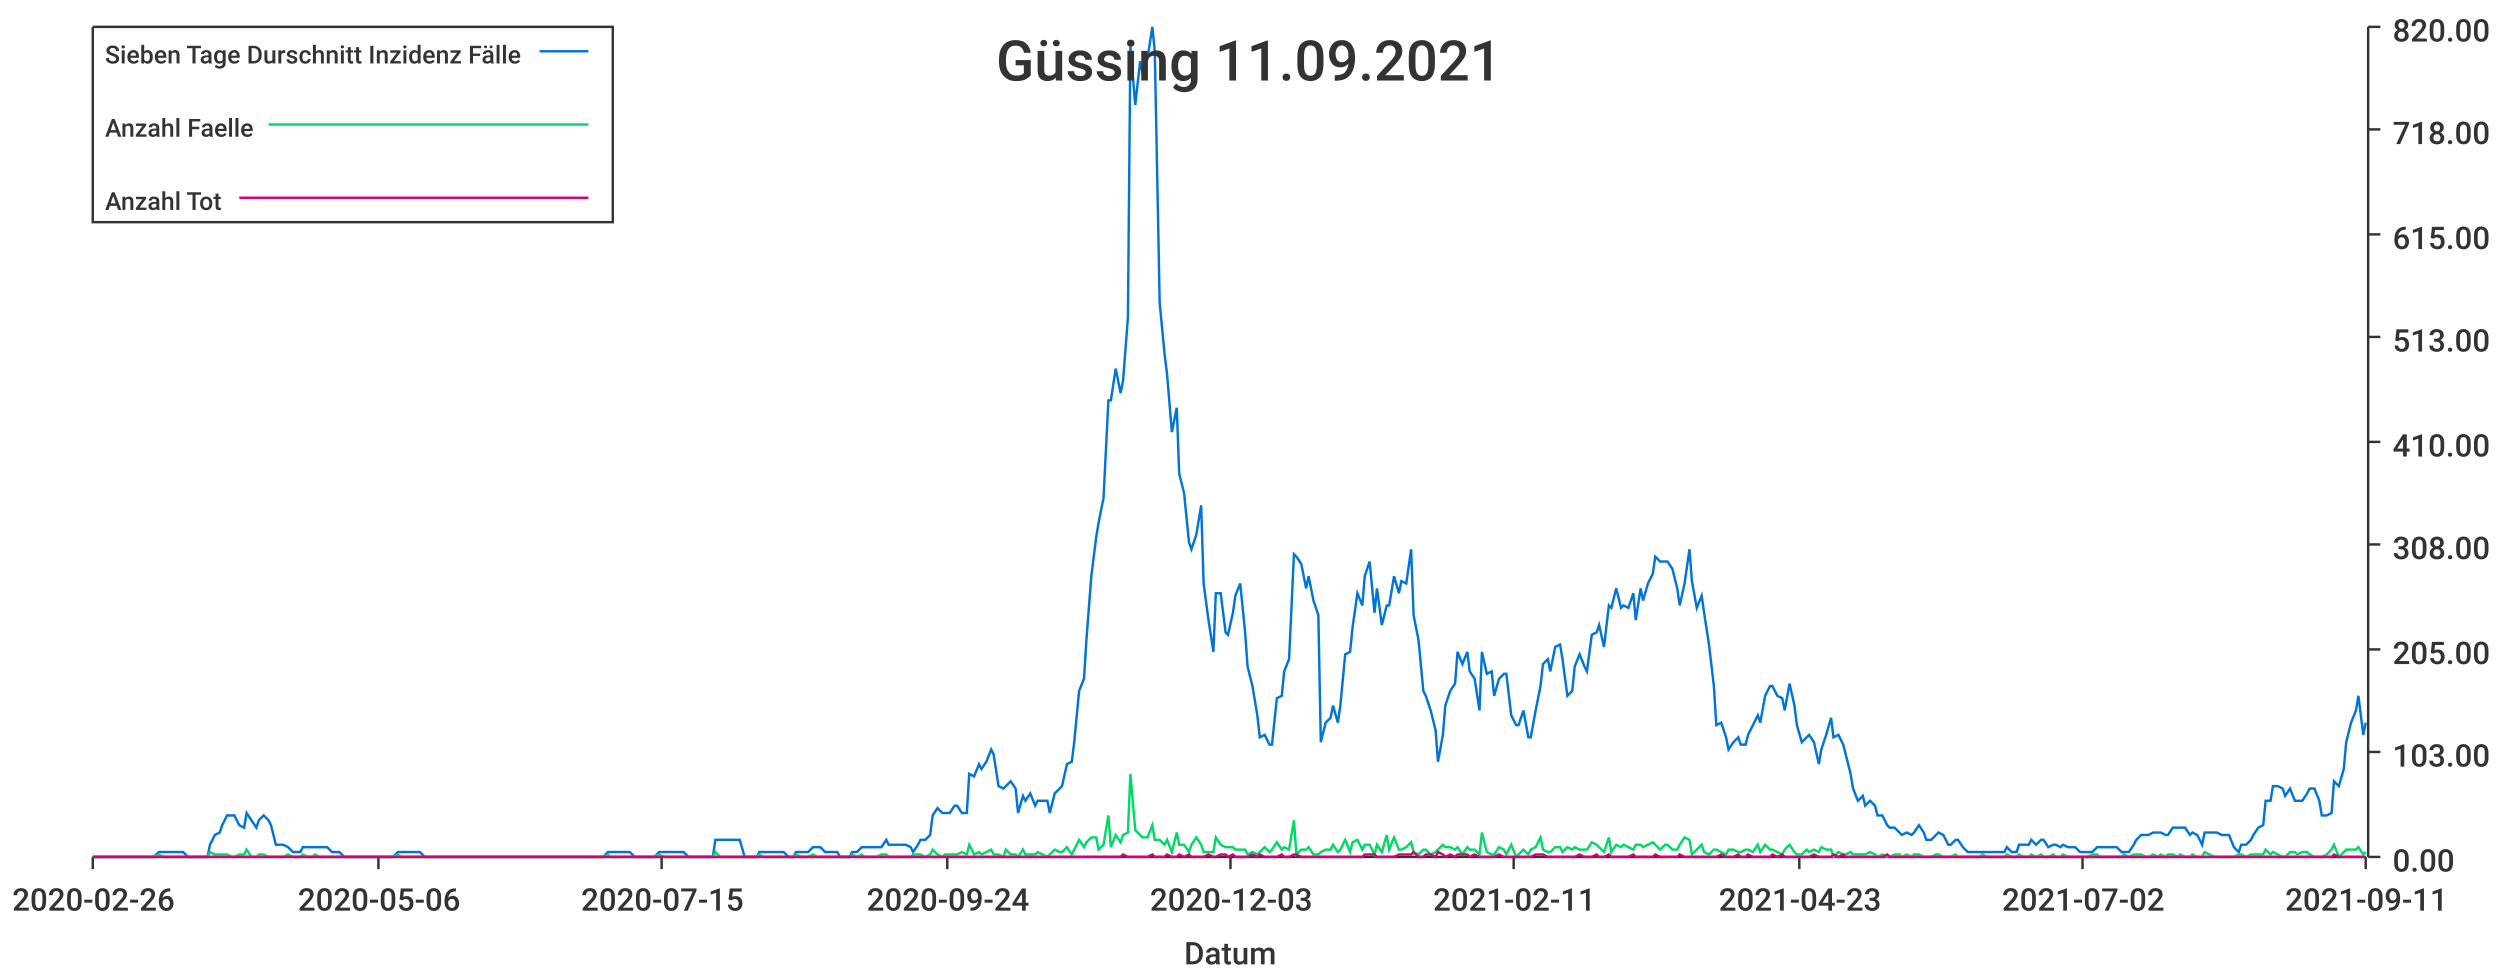
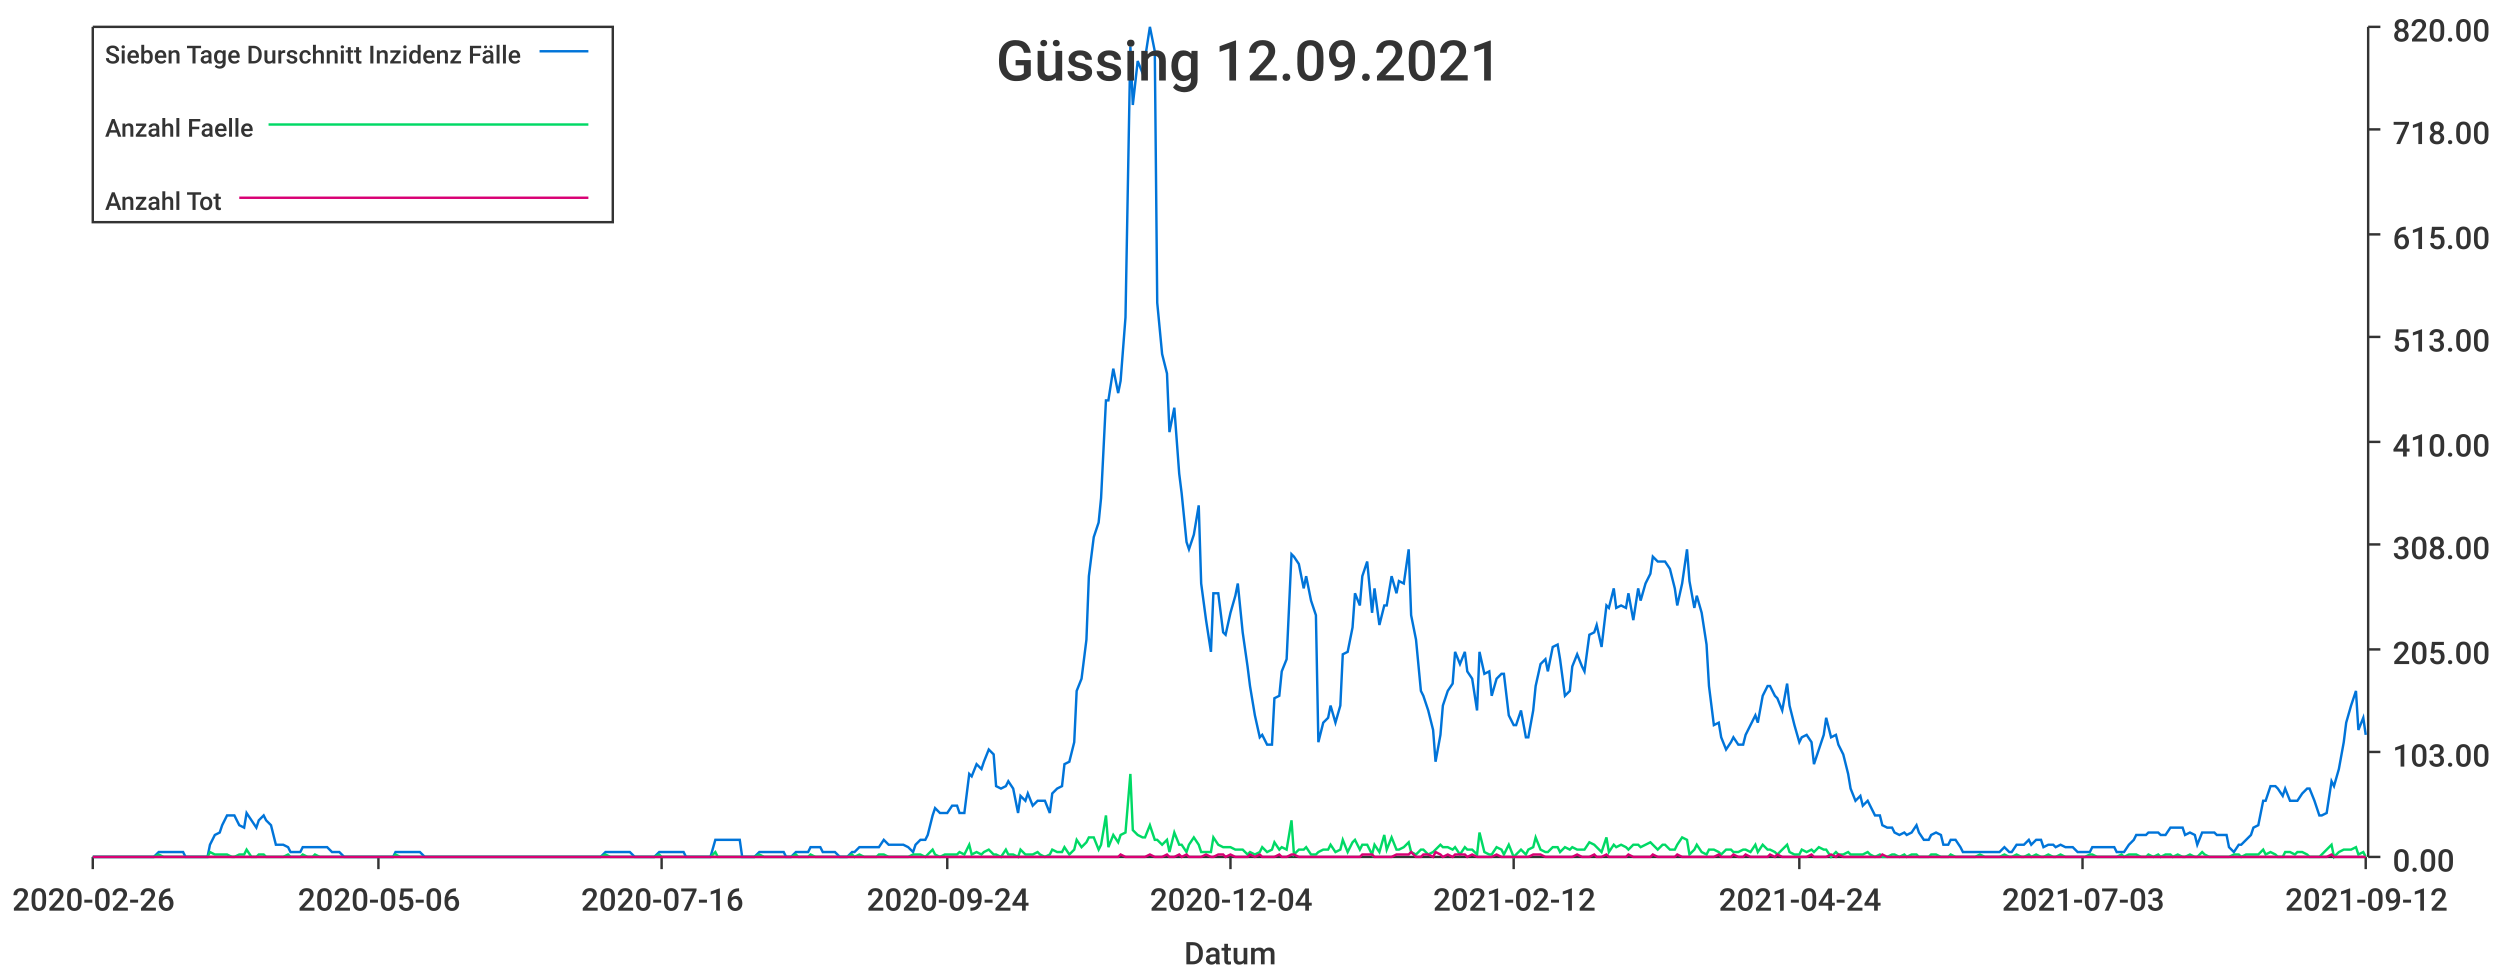
<svg xmlns="http://www.w3.org/2000/svg" width="1024" height="400">\n<path d="M 0 0 L 1024 0 L 1024 400 L 0 400 L 0 0" style="stroke-width:0;stroke:rgba(255,255,255,1.0);fill:rgba(255,255,255,1.0)" />
  <path d="M 38 11 L 969 11 L 969 351 L 38 351 L 38 11" style="stroke-width:0;stroke:rgba(255,255,255,1.0);fill:rgba(255,255,255,1.0)" />
  <path d="M 38 351 L 969 351" style="stroke-width:1;stroke:rgba(51,51,51,1.0);fill:none" />
  <path d="M 38 351 L 38 356" style="stroke-width:1;stroke:rgba(51,51,51,1.0);fill:none" />
  <text x="5" y="373" style="stroke-width:0;stroke:none;fill:rgba(51,51,51,1.0);font-size:12.8px;font-family:'Roboto Medium',sans-serif">2020-02-26</text>
  <path d="M 155 351 L 155 356" style="stroke-width:1;stroke:rgba(51,51,51,1.0);fill:none" />
  <text x="122" y="373" style="stroke-width:0;stroke:none;fill:rgba(51,51,51,1.0);font-size:12.8px;font-family:'Roboto Medium',sans-serif">2020-05-06</text>
  <path d="M 271 351 L 271 356" style="stroke-width:1;stroke:rgba(51,51,51,1.0);fill:none" />
-   <text x="238" y="373" style="stroke-width:0;stroke:none;fill:rgba(51,51,51,1.0);font-size:12.8px;font-family:'Roboto Medium',sans-serif">2020-07-15</text>
+   <text x="238" y="373" style="stroke-width:0;stroke:none;fill:rgba(51,51,51,1.0);font-size:12.8px;font-family:'Roboto Medium',sans-serif">2020-07-16</text>
  <path d="M 388 351 L 388 356" style="stroke-width:1;stroke:rgba(51,51,51,1.0);fill:none" />
  <text x="355" y="373" style="stroke-width:0;stroke:none;fill:rgba(51,51,51,1.0);font-size:12.8px;font-family:'Roboto Medium',sans-serif">2020-09-24</text>
  <path d="M 504 351 L 504 356" style="stroke-width:1;stroke:rgba(51,51,51,1.0);fill:none" />
-   <text x="471" y="373" style="stroke-width:0;stroke:none;fill:rgba(51,51,51,1.0);font-size:12.8px;font-family:'Roboto Medium',sans-serif">2020-12-03</text>
+   <text x="471" y="373" style="stroke-width:0;stroke:none;fill:rgba(51,51,51,1.0);font-size:12.8px;font-family:'Roboto Medium',sans-serif">2020-12-04</text>
  <path d="M 620 351 L 620 356" style="stroke-width:1;stroke:rgba(51,51,51,1.0);fill:none" />
-   <text x="587" y="373" style="stroke-width:0;stroke:none;fill:rgba(51,51,51,1.0);font-size:12.8px;font-family:'Roboto Medium',sans-serif">2021-02-11</text>
+   <text x="587" y="373" style="stroke-width:0;stroke:none;fill:rgba(51,51,51,1.0);font-size:12.8px;font-family:'Roboto Medium',sans-serif">2021-02-12</text>
  <path d="M 737 351 L 737 356" style="stroke-width:1;stroke:rgba(51,51,51,1.0);fill:none" />
-   <text x="704" y="373" style="stroke-width:0;stroke:none;fill:rgba(51,51,51,1.0);font-size:12.8px;font-family:'Roboto Medium',sans-serif">2021-04-23</text>
+   <text x="704" y="373" style="stroke-width:0;stroke:none;fill:rgba(51,51,51,1.0);font-size:12.8px;font-family:'Roboto Medium',sans-serif">2021-04-24</text>
  <path d="M 853 351 L 853 356" style="stroke-width:1;stroke:rgba(51,51,51,1.0);fill:none" />
-   <text x="820" y="373" style="stroke-width:0;stroke:none;fill:rgba(51,51,51,1.0);font-size:12.8px;font-family:'Roboto Medium',sans-serif">2021-07-02</text>
+   <text x="820" y="373" style="stroke-width:0;stroke:none;fill:rgba(51,51,51,1.0);font-size:12.8px;font-family:'Roboto Medium',sans-serif">2021-07-03</text>
  <path d="M 969 351 L 969 356" style="stroke-width:1;stroke:rgba(51,51,51,1.0);fill:none" />
-   <text x="936" y="373" style="stroke-width:0;stroke:none;fill:rgba(51,51,51,1.0);font-size:12.8px;font-family:'Roboto Medium',sans-serif">2021-09-11</text>
+   <text x="936" y="373" style="stroke-width:0;stroke:none;fill:rgba(51,51,51,1.0);font-size:12.8px;font-family:'Roboto Medium',sans-serif">2021-09-12</text>
  <text x="485" y="395" style="stroke-width:0;stroke:none;fill:rgba(51,51,51,1.0);font-size:12.8px;font-family:'Roboto Medium',sans-serif">Datum</text>
  <path d="M 970 351 L 970 11" style="stroke-width:1;stroke:rgba(51,51,51,1.0);fill:none" />
  <path d="M 970 351 L 975 351" style="stroke-width:1;stroke:rgba(51,51,51,1.0);fill:none" />
  <text x="980" y="357" style="stroke-width:0;stroke:none;fill:rgba(51,51,51,1.0);font-size:12.8px;font-family:'Roboto Medium',sans-serif">0.00</text>
  <path d="M 970 308 L 975 308" style="stroke-width:1;stroke:rgba(51,51,51,1.0);fill:none" />
  <text x="980" y="314" style="stroke-width:0;stroke:none;fill:rgba(51,51,51,1.0);font-size:12.8px;font-family:'Roboto Medium',sans-serif">103.00</text>
  <path d="M 970 266 L 975 266" style="stroke-width:1;stroke:rgba(51,51,51,1.0);fill:none" />
  <text x="980" y="272" style="stroke-width:0;stroke:none;fill:rgba(51,51,51,1.0);font-size:12.8px;font-family:'Roboto Medium',sans-serif">205.00</text>
  <path d="M 970 223 L 975 223" style="stroke-width:1;stroke:rgba(51,51,51,1.0);fill:none" />
  <text x="980" y="229" style="stroke-width:0;stroke:none;fill:rgba(51,51,51,1.0);font-size:12.8px;font-family:'Roboto Medium',sans-serif">308.00</text>
  <path d="M 970 181 L 975 181" style="stroke-width:1;stroke:rgba(51,51,51,1.0);fill:none" />
  <text x="980" y="187" style="stroke-width:0;stroke:none;fill:rgba(51,51,51,1.0);font-size:12.8px;font-family:'Roboto Medium',sans-serif">410.00</text>
  <path d="M 970 138 L 975 138" style="stroke-width:1;stroke:rgba(51,51,51,1.0);fill:none" />
  <text x="980" y="144" style="stroke-width:0;stroke:none;fill:rgba(51,51,51,1.0);font-size:12.8px;font-family:'Roboto Medium',sans-serif">513.00</text>
  <path d="M 970 96 L 975 96" style="stroke-width:1;stroke:rgba(51,51,51,1.0);fill:none" />
  <text x="980" y="102" style="stroke-width:0;stroke:none;fill:rgba(51,51,51,1.0);font-size:12.8px;font-family:'Roboto Medium',sans-serif">615.00</text>
  <path d="M 970 53 L 975 53" style="stroke-width:1;stroke:rgba(51,51,51,1.0);fill:none" />
  <text x="980" y="59" style="stroke-width:0;stroke:none;fill:rgba(51,51,51,1.0);font-size:12.8px;font-family:'Roboto Medium',sans-serif">718.00</text>
  <path d="M 970 11 L 975 11" style="stroke-width:1;stroke:rgba(51,51,51,1.0);fill:none" />
  <text x="980" y="17" style="stroke-width:0;stroke:none;fill:rgba(51,51,51,1.0);font-size:12.8px;font-family:'Roboto Medium',sans-serif">820.00</text>
-   <path d="M 38 351 L 40 351 L 42 351 L 43 351 L 45 351 L 47 351 L 48 351 L 50 351 L 52 351 L 53 351 L 55 351 L 57 351 L 58 351 L 60 351 L 62 351 L 63 351 L 65 349 L 67 349 L 68 349 L 70 349 L 72 349 L 73 349 L 75 349 L 77 351 L 78 351 L 80 351 L 81 351 L 83 351 L 85 351 L 86 346 L 88 342 L 90 341 L 91 338 L 93 334 L 95 334 L 96 334 L 98 338 L 100 339 L 101 333 L 103 336 L 105 339 L 106 336 L 108 334 L 110 336 L 111 338 L 113 346 L 115 346 L 116 346 L 118 347 L 120 349 L 121 349 L 123 349 L 124 347 L 126 347 L 128 347 L 129 347 L 131 347 L 133 347 L 134 347 L 136 349 L 138 349 L 139 349 L 141 351 L 143 351 L 144 351 L 146 351 L 148 351 L 149 351 L 151 351 L 153 351 L 154 351 L 156 351 L 158 351 L 159 351 L 161 351 L 163 349 L 164 349 L 166 349 L 167 349 L 169 349 L 171 349 L 172 349 L 174 351 L 176 351 L 177 351 L 179 351 L 181 351 L 182 351 L 184 351 L 186 351 L 187 351 L 189 351 L 191 351 L 192 351 L 194 351 L 196 351 L 197 351 L 199 351 L 201 351 L 202 351 L 204 351 L 206 351 L 207 351 L 209 351 L 210 351 L 212 351 L 214 351 L 215 351 L 217 351 L 219 351 L 220 351 L 222 351 L 224 351 L 225 351 L 227 351 L 229 351 L 230 351 L 232 351 L 234 351 L 235 351 L 237 351 L 239 351 L 240 351 L 242 351 L 244 351 L 245 351 L 247 351 L 249 349 L 250 349 L 252 349 L 253 349 L 255 349 L 257 349 L 258 349 L 260 351 L 262 351 L 263 351 L 265 351 L 267 351 L 268 351 L 270 349 L 272 349 L 273 349 L 275 349 L 277 349 L 278 349 L 280 349 L 282 351 L 283 351 L 285 351 L 287 351 L 288 351 L 290 351 L 292 351 L 293 344 L 295 344 L 296 344 L 298 344 L 300 344 L 301 344 L 303 344 L 305 351 L 306 351 L 308 351 L 310 351 L 311 349 L 313 349 L 315 349 L 316 349 L 318 349 L 320 349 L 321 349 L 323 351 L 325 351 L 326 349 L 328 349 L 330 349 L 331 349 L 333 347 L 335 347 L 336 347 L 338 349 L 339 349 L 341 349 L 343 349 L 344 351 L 346 351 L 348 351 L 349 349 L 351 349 L 353 347 L 354 347 L 356 347 L 358 347 L 359 347 L 361 347 L 363 344 L 364 346 L 366 346 L 368 346 L 369 346 L 371 346 L 373 347 L 374 349 L 376 346 L 377 344 L 379 344 L 381 342 L 382 334 L 384 331 L 386 333 L 387 333 L 389 333 L 391 330 L 392 330 L 394 333 L 396 333 L 397 317 L 399 318 L 401 313 L 402 315 L 404 312 L 406 307 L 407 309 L 409 322 L 411 323 L 412 322 L 414 320 L 416 323 L 417 333 L 419 326 L 420 328 L 422 325 L 424 330 L 425 328 L 427 328 L 429 328 L 430 333 L 432 325 L 434 323 L 435 322 L 437 313 L 439 312 L 440 304 L 442 283 L 444 278 L 445 262 L 447 236 L 449 220 L 450 214 L 452 204 L 454 164 L 455 164 L 457 151 L 459 161 L 460 156 L 462 130 L 463 19 L 465 43 L 467 25 L 468 30 L 470 24 L 472 11 L 473 21 L 475 124 L 477 145 L 478 153 L 480 177 L 482 167 L 483 194 L 485 202 L 487 222 L 488 225 L 490 219 L 492 207 L 493 239 L 495 254 L 497 267 L 498 243 L 500 243 L 502 259 L 503 260 L 505 251 L 506 244 L 508 239 L 510 259 L 511 273 L 513 281 L 515 293 L 516 302 L 518 301 L 520 305 L 521 305 L 523 286 L 525 285 L 526 275 L 528 270 L 530 227 L 531 228 L 533 231 L 535 241 L 536 236 L 538 246 L 540 252 L 541 304 L 543 296 L 545 294 L 546 289 L 548 296 L 549 289 L 551 268 L 553 267 L 554 257 L 556 243 L 558 248 L 559 236 L 561 230 L 563 251 L 564 241 L 566 256 L 568 248 L 569 248 L 571 236 L 573 243 L 574 238 L 576 239 L 578 225 L 579 252 L 581 262 L 583 283 L 584 285 L 586 291 L 588 299 L 589 312 L 591 301 L 592 289 L 594 283 L 596 280 L 597 267 L 599 272 L 601 267 L 602 275 L 604 278 L 606 291 L 607 267 L 609 276 L 611 275 L 612 285 L 614 278 L 616 276 L 617 276 L 619 293 L 621 297 L 622 297 L 624 291 L 626 302 L 627 302 L 629 291 L 631 281 L 632 272 L 634 270 L 635 275 L 637 265 L 639 264 L 640 270 L 642 285 L 644 283 L 645 273 L 647 268 L 649 273 L 650 275 L 652 260 L 654 259 L 655 256 L 657 265 L 659 248 L 660 249 L 662 241 L 664 249 L 665 248 L 667 249 L 669 243 L 670 254 L 672 241 L 673 246 L 675 239 L 677 235 L 678 228 L 680 230 L 682 230 L 683 230 L 685 233 L 687 241 L 688 248 L 690 239 L 692 225 L 693 238 L 695 249 L 697 244 L 698 251 L 700 264 L 702 281 L 703 297 L 705 296 L 707 302 L 708 307 L 710 304 L 712 302 L 713 305 L 715 305 L 716 301 L 718 297 L 720 293 L 721 296 L 723 285 L 725 281 L 726 281 L 728 285 L 730 286 L 731 291 L 733 280 L 735 289 L 736 297 L 738 304 L 740 302 L 741 301 L 743 304 L 745 313 L 746 307 L 748 301 L 750 294 L 751 302 L 753 301 L 755 305 L 756 309 L 758 317 L 759 323 L 761 328 L 763 326 L 764 330 L 766 328 L 768 330 L 769 334 L 771 334 L 773 338 L 774 339 L 776 339 L 778 341 L 779 342 L 781 341 L 783 342 L 784 341 L 786 338 L 788 341 L 789 344 L 791 344 L 793 342 L 794 341 L 796 342 L 798 346 L 799 346 L 801 344 L 802 344 L 804 347 L 806 349 L 807 349 L 809 349 L 811 349 L 812 349 L 814 349 L 816 349 L 817 349 L 819 349 L 821 349 L 822 347 L 824 349 L 826 349 L 827 346 L 829 346 L 831 346 L 832 344 L 834 346 L 836 344 L 837 344 L 839 347 L 841 346 L 842 346 L 844 347 L 845 346 L 847 347 L 849 347 L 850 347 L 852 349 L 854 349 L 855 349 L 857 349 L 859 347 L 860 347 L 862 347 L 864 347 L 865 347 L 867 347 L 869 349 L 870 349 L 872 349 L 874 346 L 875 344 L 877 342 L 879 342 L 880 342 L 882 341 L 884 341 L 885 341 L 887 342 L 888 342 L 890 339 L 892 339 L 893 339 L 895 339 L 897 342 L 898 341 L 900 342 L 902 346 L 903 341 L 905 341 L 907 341 L 908 341 L 910 342 L 912 342 L 913 342 L 915 347 L 917 349 L 918 346 L 920 346 L 922 344 L 923 342 L 925 339 L 927 338 L 928 328 L 930 328 L 931 322 L 933 322 L 935 323 L 936 326 L 938 323 L 940 328 L 941 328 L 943 328 L 945 325 L 946 323 L 948 323 L 950 328 L 951 334 L 953 334 L 955 333 L 956 320 L 958 322 L 960 315 L 961 304 L 963 296 L 965 291 L 966 285 L 968 301 L 969 296" style="stroke-width:1;stroke:rgba(0,116,217,1.0);fill:none" />
-   <path d="M 38 351 L 40 351 L 42 351 L 43 351 L 45 351 L 47 351 L 48 351 L 50 351 L 52 351 L 53 351 L 55 351 L 57 351 L 58 351 L 60 351 L 62 351 L 63 351 L 65 350 L 67 351 L 68 351 L 70 351 L 72 351 L 73 351 L 75 351 L 77 351 L 78 351 L 80 351 L 81 351 L 83 351 L 85 351 L 86 349 L 88 350 L 90 350 L 91 350 L 93 350 L 95 351 L 96 351 L 98 350 L 100 350 L 101 348 L 103 351 L 105 351 L 106 350 L 108 350 L 110 351 L 111 351 L 113 351 L 115 351 L 116 351 L 118 350 L 120 351 L 121 351 L 123 351 L 124 350 L 126 351 L 128 351 L 129 350 L 131 351 L 133 351 L 134 351 L 136 351 L 138 351 L 139 351 L 141 351 L 143 351 L 144 351 L 146 351 L 148 351 L 149 351 L 151 351 L 153 351 L 154 351 L 156 351 L 158 351 L 159 351 L 161 351 L 163 350 L 164 351 L 166 351 L 167 351 L 169 351 L 171 351 L 172 351 L 174 351 L 176 351 L 177 351 L 179 351 L 181 351 L 182 351 L 184 351 L 186 351 L 187 351 L 189 351 L 191 351 L 192 351 L 194 351 L 196 351 L 197 351 L 199 351 L 201 351 L 202 351 L 204 351 L 206 351 L 207 351 L 209 351 L 210 351 L 212 351 L 214 351 L 215 351 L 217 351 L 219 351 L 220 351 L 222 351 L 224 351 L 225 351 L 227 351 L 229 351 L 230 351 L 232 351 L 234 351 L 235 351 L 237 351 L 239 351 L 240 351 L 242 351 L 244 351 L 245 351 L 247 351 L 249 350 L 250 351 L 252 351 L 253 351 L 255 351 L 257 351 L 258 351 L 260 351 L 262 351 L 263 351 L 265 351 L 267 351 L 268 351 L 270 350 L 272 351 L 273 351 L 275 351 L 277 351 L 278 351 L 280 351 L 282 351 L 283 351 L 285 351 L 287 351 L 288 351 L 290 351 L 292 351 L 293 349 L 295 351 L 296 351 L 298 351 L 300 351 L 301 351 L 303 351 L 305 351 L 306 351 L 308 351 L 310 351 L 311 350 L 313 351 L 315 351 L 316 351 L 318 351 L 320 351 L 321 351 L 323 351 L 325 351 L 326 350 L 328 351 L 330 351 L 331 351 L 333 350 L 335 351 L 336 351 L 338 351 L 339 351 L 341 351 L 343 351 L 344 351 L 346 351 L 348 351 L 349 350 L 351 351 L 353 350 L 354 351 L 356 351 L 358 351 L 359 351 L 361 350 L 363 350 L 364 351 L 366 351 L 368 351 L 369 351 L 371 351 L 373 351 L 374 350 L 376 350 L 377 350 L 379 351 L 381 350 L 382 348 L 384 350 L 386 351 L 387 350 L 389 350 L 391 350 L 392 350 L 394 349 L 396 350 L 397 346 L 399 350 L 401 349 L 402 350 L 404 349 L 406 348 L 407 350 L 409 350 L 411 351 L 412 348 L 414 350 L 416 350 L 417 351 L 419 348 L 420 350 L 422 350 L 424 350 L 425 349 L 427 350 L 429 351 L 430 350 L 432 348 L 434 349 L 435 349 L 437 347 L 439 350 L 440 348 L 442 344 L 444 347 L 445 345 L 447 343 L 449 343 L 450 348 L 452 346 L 454 334 L 455 347 L 457 342 L 459 345 L 460 342 L 462 341 L 463 317 L 465 340 L 467 342 L 468 343 L 470 343 L 472 338 L 473 344 L 475 344 L 477 346 L 478 344 L 480 349 L 482 341 L 483 346 L 485 346 L 487 349 L 488 346 L 490 343 L 492 346 L 493 349 L 495 349 L 497 349 L 498 343 L 500 346 L 502 347 L 503 347 L 505 347 L 506 348 L 508 348 L 510 348 L 511 350 L 513 349 L 515 350 L 516 349 L 518 347 L 520 349 L 521 348 L 523 345 L 525 348 L 526 347 L 528 348 L 530 336 L 531 350 L 533 348 L 535 348 L 536 347 L 538 350 L 540 350 L 541 349 L 543 348 L 545 348 L 546 346 L 548 349 L 549 348 L 551 344 L 553 349 L 554 345 L 556 344 L 558 348 L 559 346 L 561 346 L 563 350 L 564 346 L 566 349 L 568 342 L 569 348 L 571 343 L 573 348 L 574 348 L 576 347 L 578 345 L 579 349 L 581 350 L 583 348 L 584 348 L 586 350 L 588 349 L 589 348 L 591 346 L 592 347 L 594 347 L 596 348 L 597 347 L 599 350 L 601 347 L 602 348 L 604 348 L 606 350 L 607 341 L 609 349 L 611 350 L 612 350 L 614 347 L 616 348 L 617 350 L 619 346 L 621 351 L 622 350 L 624 348 L 626 350 L 627 348 L 629 347 L 631 343 L 632 348 L 634 349 L 635 349 L 637 347 L 639 347 L 640 349 L 642 347 L 644 348 L 645 347 L 647 348 L 649 348 L 650 348 L 652 345 L 654 346 L 655 347 L 657 349 L 659 343 L 660 349 L 662 346 L 664 347 L 665 346 L 667 347 L 669 348 L 670 346 L 672 346 L 673 347 L 675 346 L 677 345 L 678 346 L 680 348 L 682 346 L 683 346 L 685 348 L 687 348 L 688 346 L 690 343 L 692 344 L 693 350 L 695 348 L 697 346 L 698 349 L 700 350 L 702 348 L 703 348 L 705 349 L 707 350 L 708 348 L 710 348 L 712 349 L 713 349 L 715 348 L 716 348 L 718 349 L 720 346 L 721 349 L 723 346 L 725 348 L 726 348 L 728 349 L 730 350 L 731 348 L 733 346 L 735 349 L 736 350 L 738 350 L 740 348 L 741 349 L 743 348 L 745 349 L 746 347 L 748 348 L 750 348 L 751 351 L 753 349 L 755 350 L 756 350 L 758 349 L 759 350 L 761 350 L 763 350 L 764 350 L 766 349 L 768 350 L 769 351 L 771 350 L 773 351 L 774 351 L 776 350 L 778 350 L 779 351 L 781 350 L 783 351 L 784 350 L 786 350 L 788 351 L 789 351 L 791 351 L 793 350 L 794 350 L 796 351 L 798 351 L 799 351 L 801 350 L 802 351 L 804 351 L 806 351 L 807 351 L 809 351 L 811 351 L 812 350 L 814 351 L 816 351 L 817 351 L 819 351 L 821 351 L 822 350 L 824 351 L 826 351 L 827 350 L 829 351 L 831 351 L 832 350 L 834 351 L 836 350 L 837 351 L 839 351 L 841 350 L 842 351 L 844 351 L 845 350 L 847 351 L 849 351 L 850 351 L 852 351 L 854 351 L 855 351 L 857 350 L 859 350 L 860 351 L 862 351 L 864 351 L 865 351 L 867 351 L 869 351 L 870 350 L 872 351 L 874 350 L 875 350 L 877 350 L 879 351 L 880 351 L 882 350 L 884 351 L 885 350 L 887 351 L 888 350 L 890 350 L 892 351 L 893 350 L 895 351 L 897 351 L 898 350 L 900 351 L 902 351 L 903 349 L 905 350 L 907 351 L 908 351 L 910 351 L 912 351 L 913 351 L 915 351 L 917 350 L 918 350 L 920 351 L 922 350 L 923 350 L 925 350 L 927 350 L 928 348 L 930 350 L 931 349 L 933 350 L 935 351 L 936 351 L 938 349 L 940 349 L 941 350 L 943 349 L 945 349 L 946 350 L 948 351 L 950 351 L 951 351 L 953 350 L 955 348 L 956 346 L 958 351 L 960 349 L 961 348 L 963 348 L 965 348 L 966 347 L 968 350 L 969 349" style="stroke-width:1;stroke:rgba(0,217,101,1.0);fill:none" />
-   <path d="M 38 351 L 40 351 L 42 351 L 43 351 L 45 351 L 47 351 L 48 351 L 50 351 L 52 351 L 53 351 L 55 351 L 57 351 L 58 351 L 60 351 L 62 351 L 63 351 L 65 351 L 67 351 L 68 351 L 70 351 L 72 351 L 73 351 L 75 351 L 77 351 L 78 351 L 80 351 L 81 351 L 83 351 L 85 351 L 86 351 L 88 351 L 90 351 L 91 351 L 93 351 L 95 351 L 96 351 L 98 351 L 100 351 L 101 351 L 103 351 L 105 351 L 106 351 L 108 351 L 110 351 L 111 351 L 113 351 L 115 351 L 116 351 L 118 351 L 120 351 L 121 351 L 123 351 L 124 351 L 126 351 L 128 351 L 129 351 L 131 351 L 133 351 L 134 351 L 136 351 L 138 351 L 139 351 L 141 351 L 143 351 L 144 351 L 146 351 L 148 351 L 149 351 L 151 351 L 153 351 L 154 351 L 156 351 L 158 351 L 159 351 L 161 351 L 163 351 L 164 351 L 166 351 L 167 351 L 169 351 L 171 351 L 172 351 L 174 351 L 176 351 L 177 351 L 179 351 L 181 351 L 182 351 L 184 351 L 186 351 L 187 351 L 189 351 L 191 351 L 192 351 L 194 351 L 196 351 L 197 351 L 199 351 L 201 351 L 202 351 L 204 351 L 206 351 L 207 351 L 209 351 L 210 351 L 212 351 L 214 351 L 215 351 L 217 351 L 219 351 L 220 351 L 222 351 L 224 351 L 225 351 L 227 351 L 229 351 L 230 351 L 232 351 L 234 351 L 235 351 L 237 351 L 239 351 L 240 351 L 242 351 L 244 351 L 245 351 L 247 351 L 249 351 L 250 351 L 252 351 L 253 351 L 255 351 L 257 351 L 258 351 L 260 351 L 262 351 L 263 351 L 265 351 L 267 351 L 268 351 L 270 351 L 272 351 L 273 351 L 275 351 L 277 351 L 278 351 L 280 351 L 282 351 L 283 351 L 285 351 L 287 351 L 288 351 L 290 351 L 292 351 L 293 351 L 295 351 L 296 351 L 298 351 L 300 351 L 301 351 L 303 351 L 305 351 L 306 351 L 308 351 L 310 351 L 311 351 L 313 351 L 315 351 L 316 351 L 318 351 L 320 351 L 321 351 L 323 351 L 325 351 L 326 351 L 328 351 L 330 351 L 331 351 L 333 351 L 335 351 L 336 351 L 338 351 L 339 351 L 341 351 L 343 351 L 344 351 L 346 351 L 348 351 L 349 351 L 351 351 L 353 351 L 354 351 L 356 351 L 358 351 L 359 351 L 361 351 L 363 351 L 364 351 L 366 351 L 368 351 L 369 351 L 371 351 L 373 351 L 374 351 L 376 351 L 377 351 L 379 351 L 381 351 L 382 351 L 384 351 L 386 351 L 387 351 L 389 351 L 391 351 L 392 351 L 394 351 L 396 351 L 397 351 L 399 351 L 401 351 L 402 351 L 404 351 L 406 351 L 407 351 L 409 351 L 411 351 L 412 351 L 414 351 L 416 351 L 417 351 L 419 351 L 420 351 L 422 351 L 424 351 L 425 351 L 427 351 L 429 351 L 430 351 L 432 351 L 434 351 L 435 351 L 437 351 L 439 351 L 440 351 L 442 351 L 444 351 L 445 351 L 447 351 L 449 351 L 450 351 L 452 351 L 454 351 L 455 351 L 457 351 L 459 351 L 460 350 L 462 351 L 463 351 L 465 351 L 467 351 L 468 351 L 470 351 L 472 350 L 473 351 L 475 351 L 477 351 L 478 350 L 480 351 L 482 351 L 483 350 L 485 351 L 487 350 L 488 351 L 490 351 L 492 351 L 493 351 L 495 350 L 497 351 L 498 351 L 500 350 L 502 350 L 503 351 L 505 350 L 506 351 L 508 351 L 510 351 L 511 351 L 513 350 L 515 351 L 516 350 L 518 351 L 520 351 L 521 351 L 523 351 L 525 350 L 526 351 L 528 351 L 530 350 L 531 350 L 533 351 L 535 351 L 536 351 L 538 351 L 540 351 L 541 351 L 543 351 L 545 351 L 546 351 L 548 351 L 549 351 L 551 351 L 553 351 L 554 351 L 556 351 L 558 351 L 559 350 L 561 350 L 563 350 L 564 351 L 566 351 L 568 351 L 569 351 L 571 351 L 573 350 L 574 350 L 576 350 L 578 350 L 579 349 L 581 351 L 583 351 L 584 350 L 586 350 L 588 351 L 589 349 L 591 350 L 592 351 L 594 350 L 596 351 L 597 350 L 599 350 L 601 350 L 602 351 L 604 350 L 606 351 L 607 351 L 609 351 L 611 351 L 612 351 L 614 350 L 616 351 L 617 351 L 619 351 L 621 351 L 622 351 L 624 351 L 626 351 L 627 351 L 629 350 L 631 350 L 632 350 L 634 351 L 635 351 L 637 351 L 639 351 L 640 351 L 642 351 L 644 351 L 645 351 L 647 350 L 649 351 L 650 351 L 652 351 L 654 350 L 655 351 L 657 351 L 659 350 L 660 351 L 662 351 L 664 351 L 665 351 L 667 351 L 669 350 L 670 351 L 672 351 L 673 351 L 675 351 L 677 351 L 678 350 L 680 351 L 682 351 L 683 351 L 685 351 L 687 351 L 688 350 L 690 351 L 692 351 L 693 351 L 695 351 L 697 351 L 698 351 L 700 351 L 702 351 L 703 351 L 705 350 L 707 351 L 708 351 L 710 351 L 712 350 L 713 351 L 715 351 L 716 350 L 718 351 L 720 351 L 721 351 L 723 351 L 725 351 L 726 350 L 728 351 L 730 350 L 731 351 L 733 351 L 735 351 L 736 351 L 738 351 L 740 351 L 741 351 L 743 350 L 745 351 L 746 351 L 748 351 L 750 351 L 751 350 L 753 351 L 755 350 L 756 351 L 758 351 L 759 351 L 761 351 L 763 351 L 764 351 L 766 351 L 768 351 L 769 351 L 771 351 L 773 350 L 774 351 L 776 351 L 778 351 L 779 351 L 781 351 L 783 351 L 784 351 L 786 351 L 788 351 L 789 351 L 791 351 L 793 351 L 794 351 L 796 351 L 798 351 L 799 351 L 801 351 L 802 351 L 804 351 L 806 351 L 807 351 L 809 351 L 811 351 L 812 351 L 814 351 L 816 351 L 817 351 L 819 351 L 821 351 L 822 351 L 824 351 L 826 351 L 827 351 L 829 351 L 831 351 L 832 351 L 834 351 L 836 351 L 837 351 L 839 351 L 841 351 L 842 351 L 844 351 L 845 351 L 847 351 L 849 351 L 850 351 L 852 351 L 854 351 L 855 351 L 857 351 L 859 351 L 860 351 L 862 351 L 864 351 L 865 351 L 867 351 L 869 351 L 870 351 L 872 351 L 874 351 L 875 351 L 877 351 L 879 351 L 880 351 L 882 351 L 884 351 L 885 351 L 887 351 L 888 351 L 890 351 L 892 351 L 893 351 L 895 351 L 897 351 L 898 351 L 900 351 L 902 351 L 903 351 L 905 351 L 907 351 L 908 351 L 910 351 L 912 351 L 913 351 L 915 351 L 917 351 L 918 351 L 920 351 L 922 351 L 923 351 L 925 351 L 927 351 L 928 351 L 930 351 L 931 351 L 933 351 L 935 351 L 936 351 L 938 351 L 940 351 L 941 351 L 943 351 L 945 351 L 946 351 L 948 351 L 950 351 L 951 351 L 953 351 L 955 351 L 956 350 L 958 351 L 960 351 L 961 351 L 963 351 L 965 351 L 966 351 L 968 351 L 969 351" style="stroke-width:1;stroke:rgba(217,0,116,1.0);fill:none" />
-   <text x="408" y="33" style="stroke-width:0;stroke:none;fill:rgba(51,51,51,1.0);font-size:23.0px;font-family:'Roboto Medium',sans-serif">Güssing 11.09.2021</text>
+   <path d="M 38 351 L 40 351 L 42 351 L 43 351 L 45 351 L 47 351 L 48 351 L 50 351 L 52 351 L 53 351 L 55 351 L 57 351 L 58 351 L 60 351 L 62 351 L 63 351 L 65 349 L 67 349 L 68 349 L 70 349 L 72 349 L 73 349 L 75 349 L 76 351 L 78 351 L 80 351 L 81 351 L 83 351 L 85 351 L 86 346 L 88 342 L 90 341 L 91 338 L 93 334 L 95 334 L 96 334 L 98 338 L 100 339 L 101 333 L 103 336 L 105 339 L 106 336 L 108 334 L 109 336 L 111 338 L 113 346 L 114 346 L 116 346 L 118 347 L 119 349 L 121 349 L 123 349 L 124 347 L 126 347 L 128 347 L 129 347 L 131 347 L 133 347 L 134 347 L 136 349 L 138 349 L 139 349 L 141 351 L 142 351 L 144 351 L 146 351 L 147 351 L 149 351 L 151 351 L 152 351 L 154 351 L 156 351 L 157 351 L 159 351 L 161 351 L 162 349 L 164 349 L 166 349 L 167 349 L 169 349 L 171 349 L 172 349 L 174 351 L 176 351 L 177 351 L 179 351 L 180 351 L 182 351 L 184 351 L 185 351 L 187 351 L 189 351 L 190 351 L 192 351 L 194 351 L 195 351 L 197 351 L 199 351 L 200 351 L 202 351 L 204 351 L 205 351 L 207 351 L 209 351 L 210 351 L 212 351 L 213 351 L 215 351 L 217 351 L 218 351 L 220 351 L 222 351 L 223 351 L 225 351 L 227 351 L 228 351 L 230 351 L 232 351 L 233 351 L 235 351 L 237 351 L 238 351 L 240 351 L 242 351 L 243 351 L 245 351 L 246 351 L 248 349 L 250 349 L 251 349 L 253 349 L 255 349 L 256 349 L 258 349 L 260 351 L 261 351 L 263 351 L 265 351 L 266 351 L 268 351 L 270 349 L 271 349 L 273 349 L 275 349 L 276 349 L 278 349 L 280 349 L 281 351 L 283 351 L 284 351 L 286 351 L 288 351 L 289 351 L 291 351 L 293 344 L 294 344 L 296 344 L 298 344 L 299 344 L 301 344 L 303 344 L 304 351 L 306 351 L 308 351 L 309 351 L 311 349 L 313 349 L 314 349 L 316 349 L 317 349 L 319 349 L 321 349 L 322 351 L 324 351 L 326 349 L 327 349 L 329 349 L 331 349 L 332 347 L 334 347 L 336 347 L 337 349 L 339 349 L 341 349 L 342 349 L 344 351 L 346 351 L 347 351 L 349 349 L 350 349 L 352 347 L 354 347 L 355 347 L 357 347 L 359 347 L 360 347 L 362 344 L 364 346 L 365 346 L 367 346 L 369 346 L 370 346 L 372 347 L 374 349 L 375 346 L 377 344 L 379 344 L 380 342 L 382 334 L 383 331 L 385 333 L 387 333 L 388 333 L 390 330 L 392 330 L 393 333 L 395 333 L 397 317 L 398 318 L 400 313 L 402 315 L 403 312 L 405 307 L 407 309 L 408 322 L 410 323 L 412 322 L 413 320 L 415 323 L 417 333 L 418 326 L 420 328 L 421 325 L 423 330 L 425 328 L 426 328 L 428 328 L 430 333 L 431 325 L 433 323 L 435 322 L 436 313 L 438 312 L 440 304 L 441 283 L 443 278 L 445 262 L 446 236 L 448 220 L 450 214 L 451 204 L 453 164 L 454 164 L 456 151 L 458 161 L 459 156 L 461 130 L 463 19 L 464 43 L 466 25 L 468 30 L 469 24 L 471 11 L 473 21 L 474 124 L 476 145 L 478 153 L 479 177 L 481 167 L 483 194 L 484 202 L 486 222 L 487 225 L 489 219 L 491 207 L 492 239 L 494 254 L 496 267 L 497 243 L 499 243 L 501 259 L 502 260 L 504 251 L 506 244 L 507 239 L 509 259 L 511 273 L 512 281 L 514 293 L 516 302 L 517 301 L 519 305 L 521 305 L 522 286 L 524 285 L 525 275 L 527 270 L 529 227 L 530 228 L 532 231 L 534 241 L 535 236 L 537 246 L 539 252 L 540 304 L 542 296 L 544 294 L 545 289 L 547 296 L 549 289 L 550 268 L 552 267 L 554 257 L 555 243 L 557 248 L 558 236 L 560 230 L 562 251 L 563 241 L 565 256 L 567 248 L 568 248 L 570 236 L 572 243 L 573 238 L 575 239 L 577 225 L 578 252 L 580 262 L 582 283 L 583 285 L 585 291 L 587 299 L 588 312 L 590 301 L 591 289 L 593 283 L 595 280 L 596 267 L 598 272 L 600 267 L 601 275 L 603 278 L 605 291 L 606 267 L 608 276 L 610 275 L 611 285 L 613 278 L 615 276 L 616 276 L 618 293 L 620 297 L 621 297 L 623 291 L 625 302 L 626 302 L 628 291 L 629 281 L 631 272 L 633 270 L 634 275 L 636 265 L 638 264 L 639 270 L 641 285 L 643 283 L 644 273 L 646 268 L 648 273 L 649 275 L 651 260 L 653 259 L 654 256 L 656 265 L 658 248 L 659 249 L 661 241 L 662 249 L 664 248 L 666 249 L 667 243 L 669 254 L 671 241 L 672 246 L 674 239 L 676 235 L 677 228 L 679 230 L 681 230 L 682 230 L 684 233 L 686 241 L 687 248 L 689 239 L 691 225 L 692 238 L 694 249 L 695 244 L 697 251 L 699 264 L 700 281 L 702 297 L 704 296 L 705 302 L 707 307 L 709 304 L 710 302 L 712 305 L 714 305 L 715 301 L 717 297 L 719 293 L 720 296 L 722 285 L 724 281 L 725 281 L 727 285 L 728 286 L 730 291 L 732 280 L 733 289 L 735 297 L 737 304 L 738 302 L 740 301 L 742 304 L 743 313 L 745 307 L 747 301 L 748 294 L 750 302 L 752 301 L 753 305 L 755 309 L 757 317 L 758 323 L 760 328 L 762 326 L 763 330 L 765 328 L 766 330 L 768 334 L 770 334 L 771 338 L 773 339 L 775 339 L 776 341 L 778 342 L 780 341 L 781 342 L 783 341 L 785 338 L 786 341 L 788 344 L 790 344 L 791 342 L 793 341 L 795 342 L 796 346 L 798 346 L 799 344 L 801 344 L 803 347 L 804 349 L 806 349 L 808 349 L 809 349 L 811 349 L 813 349 L 814 349 L 816 349 L 818 349 L 819 349 L 821 347 L 823 349 L 824 349 L 826 346 L 828 346 L 829 346 L 831 344 L 832 346 L 834 344 L 836 344 L 837 347 L 839 346 L 841 346 L 842 347 L 844 346 L 846 347 L 847 347 L 849 347 L 851 349 L 852 349 L 854 349 L 856 349 L 857 347 L 859 347 L 861 347 L 862 347 L 864 347 L 866 347 L 867 349 L 869 349 L 870 349 L 872 346 L 874 344 L 875 342 L 877 342 L 879 342 L 880 341 L 882 341 L 884 341 L 885 342 L 887 342 L 889 339 L 890 339 L 892 339 L 894 339 L 895 342 L 897 341 L 899 342 L 900 346 L 902 341 L 903 341 L 905 341 L 907 341 L 908 342 L 910 342 L 912 342 L 913 347 L 915 349 L 917 346 L 918 346 L 920 344 L 922 342 L 923 339 L 925 338 L 927 328 L 928 328 L 930 322 L 932 322 L 933 323 L 935 326 L 936 323 L 938 328 L 940 328 L 941 328 L 943 325 L 945 323 L 946 323 L 948 328 L 950 334 L 951 334 L 953 333 L 955 320 L 956 322 L 958 315 L 960 304 L 961 296 L 963 289 L 965 283 L 966 299 L 968 294 L 969 301" style="stroke-width:1;stroke:rgba(0,116,217,1.0);fill:none" />
+   <path d="M 38 351 L 40 351 L 42 351 L 43 351 L 45 351 L 47 351 L 48 351 L 50 351 L 52 351 L 53 351 L 55 351 L 57 351 L 58 351 L 60 351 L 62 351 L 63 351 L 65 350 L 67 351 L 68 351 L 70 351 L 72 351 L 73 351 L 75 351 L 76 351 L 78 351 L 80 351 L 81 351 L 83 351 L 85 351 L 86 349 L 88 350 L 90 350 L 91 350 L 93 350 L 95 351 L 96 351 L 98 350 L 100 350 L 101 348 L 103 351 L 105 351 L 106 350 L 108 350 L 109 351 L 111 351 L 113 351 L 114 351 L 116 351 L 118 350 L 119 351 L 121 351 L 123 351 L 124 350 L 126 351 L 128 351 L 129 350 L 131 351 L 133 351 L 134 351 L 136 351 L 138 351 L 139 351 L 141 351 L 142 351 L 144 351 L 146 351 L 147 351 L 149 351 L 151 351 L 152 351 L 154 351 L 156 351 L 157 351 L 159 351 L 161 351 L 162 350 L 164 351 L 166 351 L 167 351 L 169 351 L 171 351 L 172 351 L 174 351 L 176 351 L 177 351 L 179 351 L 180 351 L 182 351 L 184 351 L 185 351 L 187 351 L 189 351 L 190 351 L 192 351 L 194 351 L 195 351 L 197 351 L 199 351 L 200 351 L 202 351 L 204 351 L 205 351 L 207 351 L 209 351 L 210 351 L 212 351 L 213 351 L 215 351 L 217 351 L 218 351 L 220 351 L 222 351 L 223 351 L 225 351 L 227 351 L 228 351 L 230 351 L 232 351 L 233 351 L 235 351 L 237 351 L 238 351 L 240 351 L 242 351 L 243 351 L 245 351 L 246 351 L 248 350 L 250 351 L 251 351 L 253 351 L 255 351 L 256 351 L 258 351 L 260 351 L 261 351 L 263 351 L 265 351 L 266 351 L 268 351 L 270 350 L 271 351 L 273 351 L 275 351 L 276 351 L 278 351 L 280 351 L 281 351 L 283 351 L 284 351 L 286 351 L 288 351 L 289 351 L 291 351 L 293 349 L 294 351 L 296 351 L 298 351 L 299 351 L 301 351 L 303 351 L 304 351 L 306 351 L 308 351 L 309 351 L 311 350 L 313 351 L 314 351 L 316 351 L 317 351 L 319 351 L 321 351 L 322 351 L 324 351 L 326 350 L 327 351 L 329 351 L 331 351 L 332 350 L 334 351 L 336 351 L 337 351 L 339 351 L 341 351 L 342 351 L 344 351 L 346 351 L 347 351 L 349 350 L 350 351 L 352 350 L 354 351 L 355 351 L 357 351 L 359 351 L 360 350 L 362 350 L 364 351 L 365 351 L 367 351 L 369 351 L 370 351 L 372 351 L 374 350 L 375 350 L 377 350 L 379 351 L 380 350 L 382 348 L 383 350 L 385 351 L 387 350 L 388 350 L 390 350 L 392 350 L 393 349 L 395 350 L 397 346 L 398 350 L 400 349 L 402 350 L 403 349 L 405 348 L 407 350 L 408 350 L 410 351 L 412 348 L 413 350 L 415 350 L 417 351 L 418 348 L 420 350 L 421 350 L 423 350 L 425 349 L 426 350 L 428 351 L 430 350 L 431 348 L 433 349 L 435 349 L 436 347 L 438 350 L 440 348 L 441 344 L 443 347 L 445 345 L 446 343 L 448 343 L 450 348 L 451 346 L 453 334 L 454 347 L 456 342 L 458 345 L 459 342 L 461 341 L 463 317 L 464 340 L 466 342 L 468 343 L 469 343 L 471 338 L 473 344 L 474 344 L 476 346 L 478 344 L 479 349 L 481 341 L 483 346 L 484 346 L 486 349 L 487 346 L 489 343 L 491 346 L 492 349 L 494 349 L 496 349 L 497 343 L 499 346 L 501 347 L 502 347 L 504 347 L 506 348 L 507 348 L 509 348 L 511 350 L 512 349 L 514 350 L 516 349 L 517 347 L 519 349 L 521 348 L 522 345 L 524 348 L 525 347 L 527 348 L 529 336 L 530 350 L 532 348 L 534 348 L 535 347 L 537 350 L 539 350 L 540 349 L 542 348 L 544 348 L 545 346 L 547 349 L 549 348 L 550 344 L 552 349 L 554 345 L 555 344 L 557 348 L 558 346 L 560 346 L 562 350 L 563 346 L 565 349 L 567 342 L 568 348 L 570 343 L 572 348 L 573 348 L 575 347 L 577 345 L 578 349 L 580 350 L 582 348 L 583 348 L 585 350 L 587 349 L 588 348 L 590 346 L 591 347 L 593 347 L 595 348 L 596 347 L 598 350 L 600 347 L 601 348 L 603 348 L 605 350 L 606 341 L 608 349 L 610 350 L 611 350 L 613 347 L 615 348 L 616 350 L 618 346 L 620 351 L 621 350 L 623 348 L 625 350 L 626 348 L 628 347 L 629 343 L 631 348 L 633 349 L 634 349 L 636 347 L 638 347 L 639 349 L 641 347 L 643 348 L 644 347 L 646 348 L 648 348 L 649 348 L 651 345 L 653 346 L 654 347 L 656 349 L 658 343 L 659 349 L 661 346 L 662 347 L 664 346 L 666 347 L 667 348 L 669 346 L 671 346 L 672 347 L 674 346 L 676 345 L 677 346 L 679 348 L 681 346 L 682 346 L 684 348 L 686 348 L 687 346 L 689 343 L 691 344 L 692 350 L 694 348 L 695 346 L 697 349 L 699 350 L 700 348 L 702 348 L 704 349 L 705 350 L 707 348 L 709 348 L 710 349 L 712 349 L 714 348 L 715 348 L 717 349 L 719 346 L 720 349 L 722 346 L 724 348 L 725 348 L 727 349 L 728 350 L 730 348 L 732 346 L 733 349 L 735 350 L 737 350 L 738 348 L 740 349 L 742 348 L 743 349 L 745 347 L 747 348 L 748 348 L 750 351 L 752 349 L 753 350 L 755 350 L 757 349 L 758 350 L 760 350 L 762 350 L 763 350 L 765 349 L 766 350 L 768 351 L 770 350 L 771 351 L 773 351 L 775 350 L 776 350 L 778 351 L 780 350 L 781 351 L 783 350 L 785 350 L 786 351 L 788 351 L 790 351 L 791 350 L 793 350 L 795 351 L 796 351 L 798 351 L 799 350 L 801 351 L 803 351 L 804 351 L 806 351 L 808 351 L 809 351 L 811 350 L 813 351 L 814 351 L 816 351 L 818 351 L 819 351 L 821 350 L 823 351 L 824 351 L 826 350 L 828 351 L 829 351 L 831 350 L 832 351 L 834 350 L 836 351 L 837 351 L 839 350 L 841 351 L 842 351 L 844 350 L 846 351 L 847 351 L 849 351 L 851 351 L 852 351 L 854 351 L 856 350 L 857 350 L 859 351 L 861 351 L 862 351 L 864 351 L 866 351 L 867 351 L 869 350 L 870 351 L 872 350 L 874 350 L 875 350 L 877 351 L 879 351 L 880 350 L 882 351 L 884 350 L 885 351 L 887 350 L 889 350 L 890 351 L 892 350 L 894 351 L 895 351 L 897 350 L 899 351 L 900 351 L 902 349 L 903 350 L 905 351 L 907 351 L 908 351 L 910 351 L 912 351 L 913 351 L 915 350 L 917 350 L 918 351 L 920 350 L 922 350 L 923 350 L 925 350 L 927 348 L 928 350 L 930 349 L 932 350 L 933 351 L 935 351 L 936 349 L 938 349 L 940 350 L 941 349 L 943 349 L 945 350 L 946 351 L 948 351 L 950 351 L 951 350 L 953 348 L 955 346 L 956 351 L 958 349 L 960 348 L 961 348 L 963 348 L 965 347 L 966 350 L 968 349 L 969 351" style="stroke-width:1;stroke:rgba(0,217,101,1.0);fill:none" />
+   <path d="M 38 351 L 40 351 L 42 351 L 43 351 L 45 351 L 47 351 L 48 351 L 50 351 L 52 351 L 53 351 L 55 351 L 57 351 L 58 351 L 60 351 L 62 351 L 63 351 L 65 351 L 67 351 L 68 351 L 70 351 L 72 351 L 73 351 L 75 351 L 76 351 L 78 351 L 80 351 L 81 351 L 83 351 L 85 351 L 86 351 L 88 351 L 90 351 L 91 351 L 93 351 L 95 351 L 96 351 L 98 351 L 100 351 L 101 351 L 103 351 L 105 351 L 106 351 L 108 351 L 109 351 L 111 351 L 113 351 L 114 351 L 116 351 L 118 351 L 119 351 L 121 351 L 123 351 L 124 351 L 126 351 L 128 351 L 129 351 L 131 351 L 133 351 L 134 351 L 136 351 L 138 351 L 139 351 L 141 351 L 142 351 L 144 351 L 146 351 L 147 351 L 149 351 L 151 351 L 152 351 L 154 351 L 156 351 L 157 351 L 159 351 L 161 351 L 162 351 L 164 351 L 166 351 L 167 351 L 169 351 L 171 351 L 172 351 L 174 351 L 176 351 L 177 351 L 179 351 L 180 351 L 182 351 L 184 351 L 185 351 L 187 351 L 189 351 L 190 351 L 192 351 L 194 351 L 195 351 L 197 351 L 199 351 L 200 351 L 202 351 L 204 351 L 205 351 L 207 351 L 209 351 L 210 351 L 212 351 L 213 351 L 215 351 L 217 351 L 218 351 L 220 351 L 222 351 L 223 351 L 225 351 L 227 351 L 228 351 L 230 351 L 232 351 L 233 351 L 235 351 L 237 351 L 238 351 L 240 351 L 242 351 L 243 351 L 245 351 L 246 351 L 248 351 L 250 351 L 251 351 L 253 351 L 255 351 L 256 351 L 258 351 L 260 351 L 261 351 L 263 351 L 265 351 L 266 351 L 268 351 L 270 351 L 271 351 L 273 351 L 275 351 L 276 351 L 278 351 L 280 351 L 281 351 L 283 351 L 284 351 L 286 351 L 288 351 L 289 351 L 291 351 L 293 351 L 294 351 L 296 351 L 298 351 L 299 351 L 301 351 L 303 351 L 304 351 L 306 351 L 308 351 L 309 351 L 311 351 L 313 351 L 314 351 L 316 351 L 317 351 L 319 351 L 321 351 L 322 351 L 324 351 L 326 351 L 327 351 L 329 351 L 331 351 L 332 351 L 334 351 L 336 351 L 337 351 L 339 351 L 341 351 L 342 351 L 344 351 L 346 351 L 347 351 L 349 351 L 350 351 L 352 351 L 354 351 L 355 351 L 357 351 L 359 351 L 360 351 L 362 351 L 364 351 L 365 351 L 367 351 L 369 351 L 370 351 L 372 351 L 374 351 L 375 351 L 377 351 L 379 351 L 380 351 L 382 351 L 383 351 L 385 351 L 387 351 L 388 351 L 390 351 L 392 351 L 393 351 L 395 351 L 397 351 L 398 351 L 400 351 L 402 351 L 403 351 L 405 351 L 407 351 L 408 351 L 410 351 L 412 351 L 413 351 L 415 351 L 417 351 L 418 351 L 420 351 L 421 351 L 423 351 L 425 351 L 426 351 L 428 351 L 430 351 L 431 351 L 433 351 L 435 351 L 436 351 L 438 351 L 440 351 L 441 351 L 443 351 L 445 351 L 446 351 L 448 351 L 450 351 L 451 351 L 453 351 L 454 351 L 456 351 L 458 351 L 459 350 L 461 351 L 463 351 L 464 351 L 466 351 L 468 351 L 469 351 L 471 350 L 473 351 L 474 351 L 476 351 L 478 350 L 479 351 L 481 351 L 483 350 L 484 351 L 486 350 L 487 351 L 489 351 L 491 351 L 492 351 L 494 350 L 496 351 L 497 351 L 499 350 L 501 350 L 502 351 L 504 350 L 506 351 L 507 351 L 509 351 L 511 351 L 512 350 L 514 351 L 516 350 L 517 351 L 519 351 L 521 351 L 522 351 L 524 350 L 525 351 L 527 351 L 529 350 L 530 350 L 532 351 L 534 351 L 535 351 L 537 351 L 539 351 L 540 351 L 542 351 L 544 351 L 545 351 L 547 351 L 549 351 L 550 351 L 552 351 L 554 351 L 555 351 L 557 351 L 558 350 L 560 350 L 562 350 L 563 351 L 565 351 L 567 351 L 568 351 L 570 351 L 572 350 L 573 350 L 575 350 L 577 350 L 578 349 L 580 351 L 582 351 L 583 350 L 585 350 L 587 351 L 588 349 L 590 350 L 591 351 L 593 350 L 595 351 L 596 350 L 598 350 L 600 350 L 601 351 L 603 350 L 605 351 L 606 351 L 608 351 L 610 351 L 611 351 L 613 350 L 615 351 L 616 351 L 618 351 L 620 351 L 621 351 L 623 351 L 625 351 L 626 351 L 628 350 L 629 350 L 631 350 L 633 351 L 634 351 L 636 351 L 638 351 L 639 351 L 641 351 L 643 351 L 644 351 L 646 350 L 648 351 L 649 351 L 651 351 L 653 350 L 654 351 L 656 351 L 658 350 L 659 351 L 661 351 L 662 351 L 664 351 L 666 351 L 667 350 L 669 351 L 671 351 L 672 351 L 674 351 L 676 351 L 677 350 L 679 351 L 681 351 L 682 351 L 684 351 L 686 351 L 687 350 L 689 351 L 691 351 L 692 351 L 694 351 L 695 351 L 697 351 L 699 351 L 700 351 L 702 351 L 704 350 L 705 351 L 707 351 L 709 351 L 710 350 L 712 351 L 714 351 L 715 350 L 717 351 L 719 351 L 720 351 L 722 351 L 724 351 L 725 350 L 727 351 L 728 350 L 730 351 L 732 351 L 733 351 L 735 351 L 737 351 L 738 351 L 740 351 L 742 350 L 743 351 L 745 351 L 747 351 L 748 351 L 750 350 L 752 351 L 753 350 L 755 351 L 757 351 L 758 351 L 760 351 L 762 351 L 763 351 L 765 351 L 766 351 L 768 351 L 770 351 L 771 350 L 773 351 L 775 351 L 776 351 L 778 351 L 780 351 L 781 351 L 783 351 L 785 351 L 786 351 L 788 351 L 790 351 L 791 351 L 793 351 L 795 351 L 796 351 L 798 351 L 799 351 L 801 351 L 803 351 L 804 351 L 806 351 L 808 351 L 809 351 L 811 351 L 813 351 L 814 351 L 816 351 L 818 351 L 819 351 L 821 351 L 823 351 L 824 351 L 826 351 L 828 351 L 829 351 L 831 351 L 832 351 L 834 351 L 836 351 L 837 351 L 839 351 L 841 351 L 842 351 L 844 351 L 846 351 L 847 351 L 849 351 L 851 351 L 852 351 L 854 351 L 856 351 L 857 351 L 859 351 L 861 351 L 862 351 L 864 351 L 866 351 L 867 351 L 869 351 L 870 351 L 872 351 L 874 351 L 875 351 L 877 351 L 879 351 L 880 351 L 882 351 L 884 351 L 885 351 L 887 351 L 889 351 L 890 351 L 892 351 L 894 351 L 895 351 L 897 351 L 899 351 L 900 351 L 902 351 L 903 351 L 905 351 L 907 351 L 908 351 L 910 351 L 912 351 L 913 351 L 915 351 L 917 351 L 918 351 L 920 351 L 922 351 L 923 351 L 925 351 L 927 351 L 928 351 L 930 351 L 932 351 L 933 351 L 935 351 L 936 351 L 938 351 L 940 351 L 941 351 L 943 351 L 945 351 L 946 351 L 948 351 L 950 351 L 951 351 L 953 351 L 955 350 L 956 351 L 958 351 L 960 351 L 961 351 L 963 351 L 965 351 L 966 351 L 968 351 L 969 351" style="stroke-width:1;stroke:rgba(217,0,116,1.0);fill:none" />
+   <text x="408" y="33" style="stroke-width:0;stroke:none;fill:rgba(51,51,51,1.0);font-size:23.0px;font-family:'Roboto Medium',sans-serif">Güssing 12.09.2021</text>
  <path d="M 38 11 L 251 11 L 251 91 L 38 91 L 38 11" style="stroke-width:1;stroke:rgba(51,51,51,1.0);fill:rgba(255,255,255,1.0)" />
  <text x="43" y="26" style="stroke-width:0;stroke:none;fill:rgba(51,51,51,1.0);font-size:10.2px;font-family:'Roboto Medium',sans-serif">Sieben Tage Durschnitt Inzidenz Fälle</text>
  <path d="M 221 21 L 241 21" style="stroke-width:1;stroke:rgba(0,116,217,1.0);fill:none" />
  <text x="43" y="56" style="stroke-width:0;stroke:none;fill:rgba(51,51,51,1.0);font-size:10.2px;font-family:'Roboto Medium',sans-serif">Anzahl Faelle</text>
  <path d="M 110 51 L 241 51" style="stroke-width:1;stroke:rgba(0,217,101,1.0);fill:none" />
  <text x="43" y="86" style="stroke-width:0;stroke:none;fill:rgba(51,51,51,1.0);font-size:10.2px;font-family:'Roboto Medium',sans-serif">Anzahl Tot</text>
  <path d="M 98 81 L 241 81" style="stroke-width:1;stroke:rgba(217,0,116,1.0);fill:none" />
</svg>
